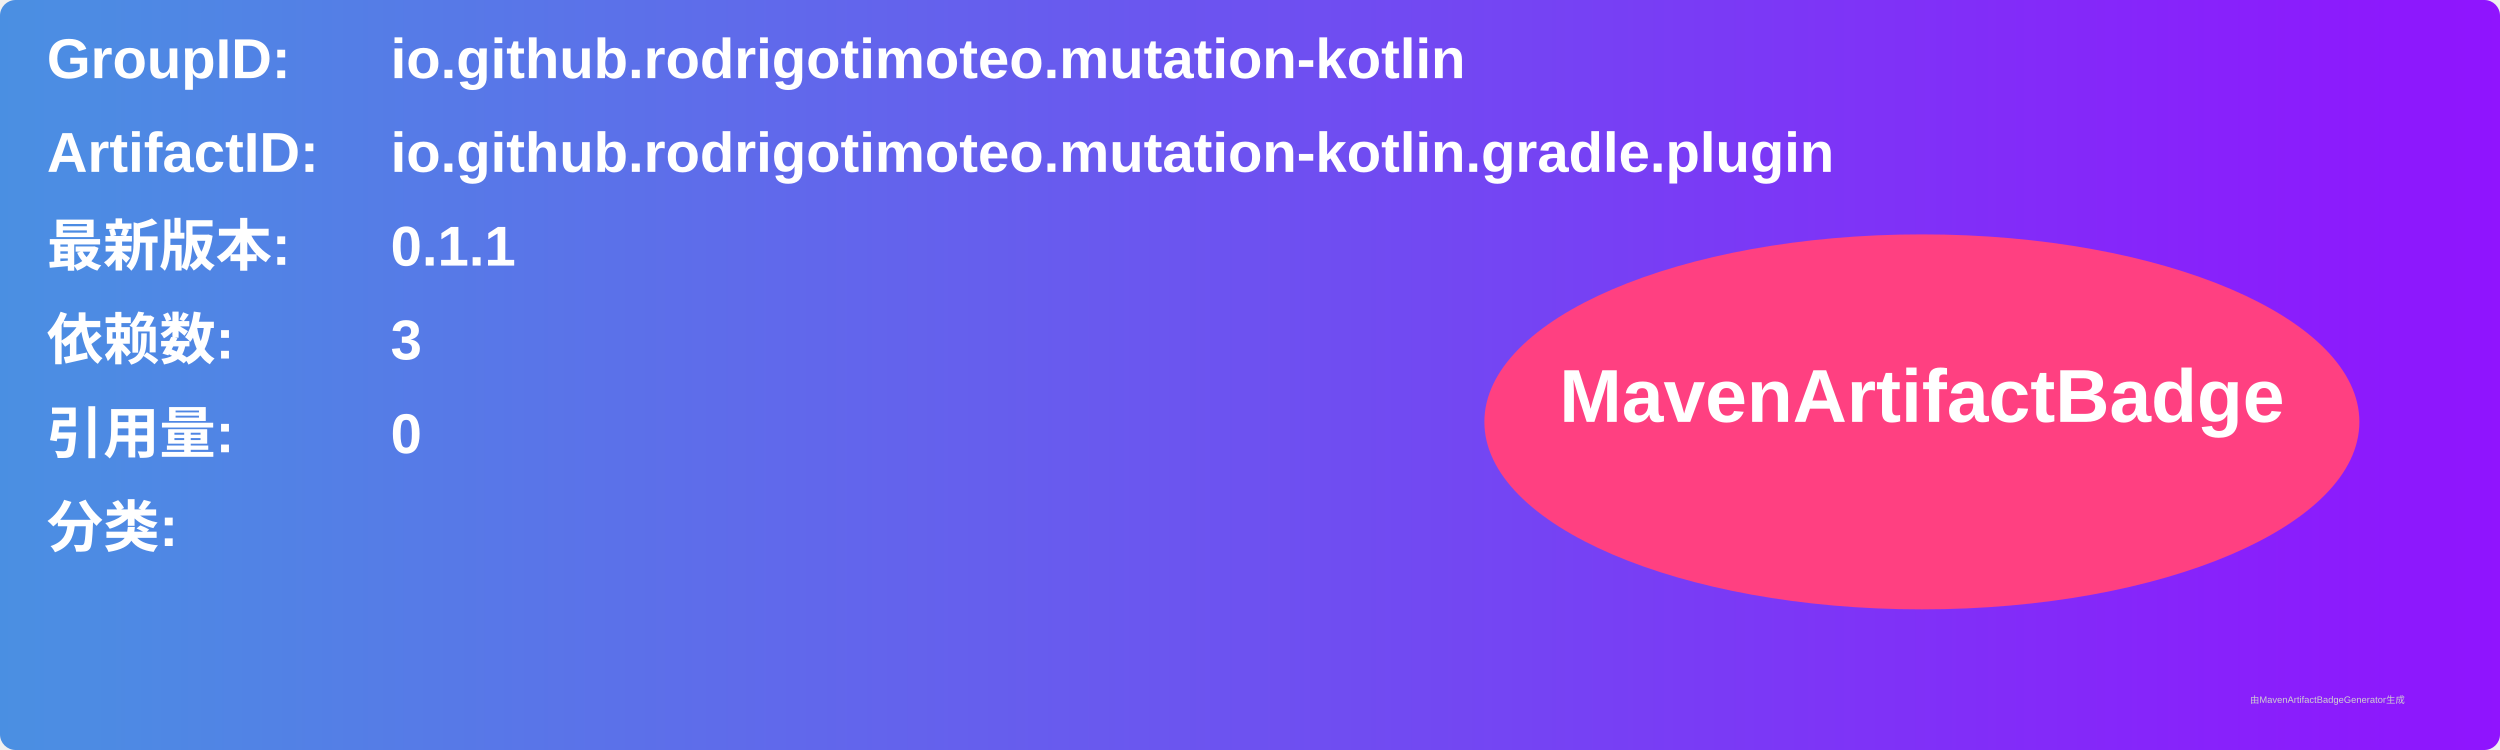
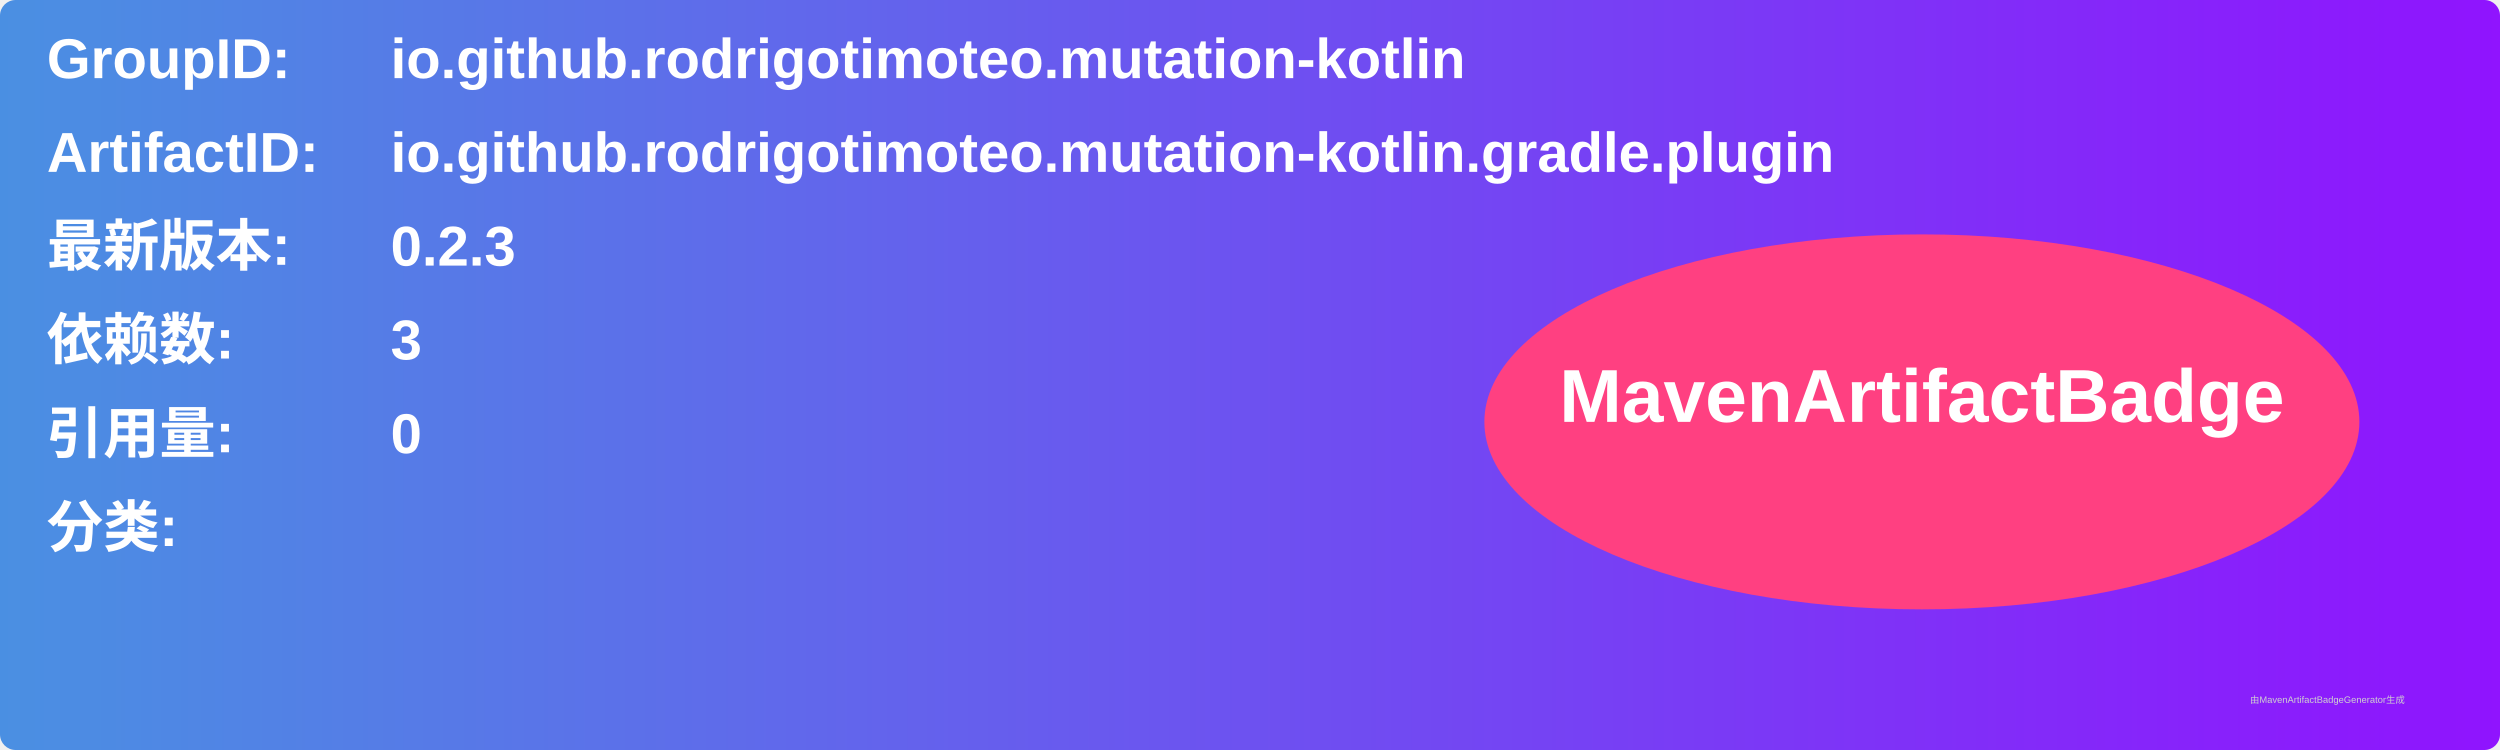
<svg xmlns="http://www.w3.org/2000/svg" width="800" height="240" viewBox="0 0 800 240">
  <linearGradient id="grad" x1="0%" y1="0%" x2="100%" y2="0%">
    <stop offset="0%" stop-color="#4a90e2" />
    <stop offset="100%" stop-color="#9013fe" />
  </linearGradient>
  <rect width="100%" height="100%" rx="5" ry="5" fill="url(#grad)" />
  <g transform="translate(15, 15)">
    <text x="0" y="10" font-family="Arial" font-size="18" fill="white" font-weight="bold" width="260">GroupID:</text>
    <text x="110" y="10" font-family="Arial" font-size="18" fill="white" font-weight="bold" width="460">io.github.rodrigotimoteo.mutation-kotlin</text>
    <text x="0" y="40" font-family="Arial" font-size="18" fill="white" font-weight="bold" width="260">ArtifactID:</text>
    <text x="110" y="40" font-family="Arial" font-size="18" fill="white" font-weight="bold" width="460">io.github.rodrigotimoteo.mutation-kotlin.gradle.plugin</text>
    <text x="0" y="70" font-family="Arial" font-size="18" fill="white" font-weight="bold">最新版本:</text>
    <text x="110" y="70" font-family="Arial" font-size="18" fill="white" font-weight="bold">
-       <tspan font-weight="bold">0.1.1</tspan>
+       <tspan font-weight="bold">0.2.3</tspan>
    </text>
    <text x="0" y="100" font-family="Arial" font-size="18" fill="white" font-weight="bold">依赖数: </text>
    <text x="110" y="100" font-family="Arial" font-size="18" fill="white">
      <tspan font-weight="bold">3</tspan>
    </text>
    <text x="0" y="130" font-family="Arial" font-size="18" fill="white" font-weight="bold">引用量: </text>
    <text x="110" y="130" font-family="Arial" font-size="18" fill="white">
      <tspan font-weight="bold">0</tspan>
    </text>
    <text x="0" y="160" font-family="Arial" font-size="18" fill="white" font-weight="bold">分类:</text>
    <text x="10" y="190" font-family="Arial" font-size="10" fill="white">
      <tspan font-weight="bold" />
    </text>
    <ellipse cx="600" cy="120" rx="140" ry="60" fill="#ff4081" />
    <text x="600" y="120" text-anchor="middle" font-family="Arial" font-size="24" fill="white" font-weight="bold">MavenArtifactBadge</text>
  </g>
  <text x="720" y="225" font-family="Arial" font-size="3" fill="#d0d0d0">由MavenArtifactBadgeGenerator生成</text>
</svg>
